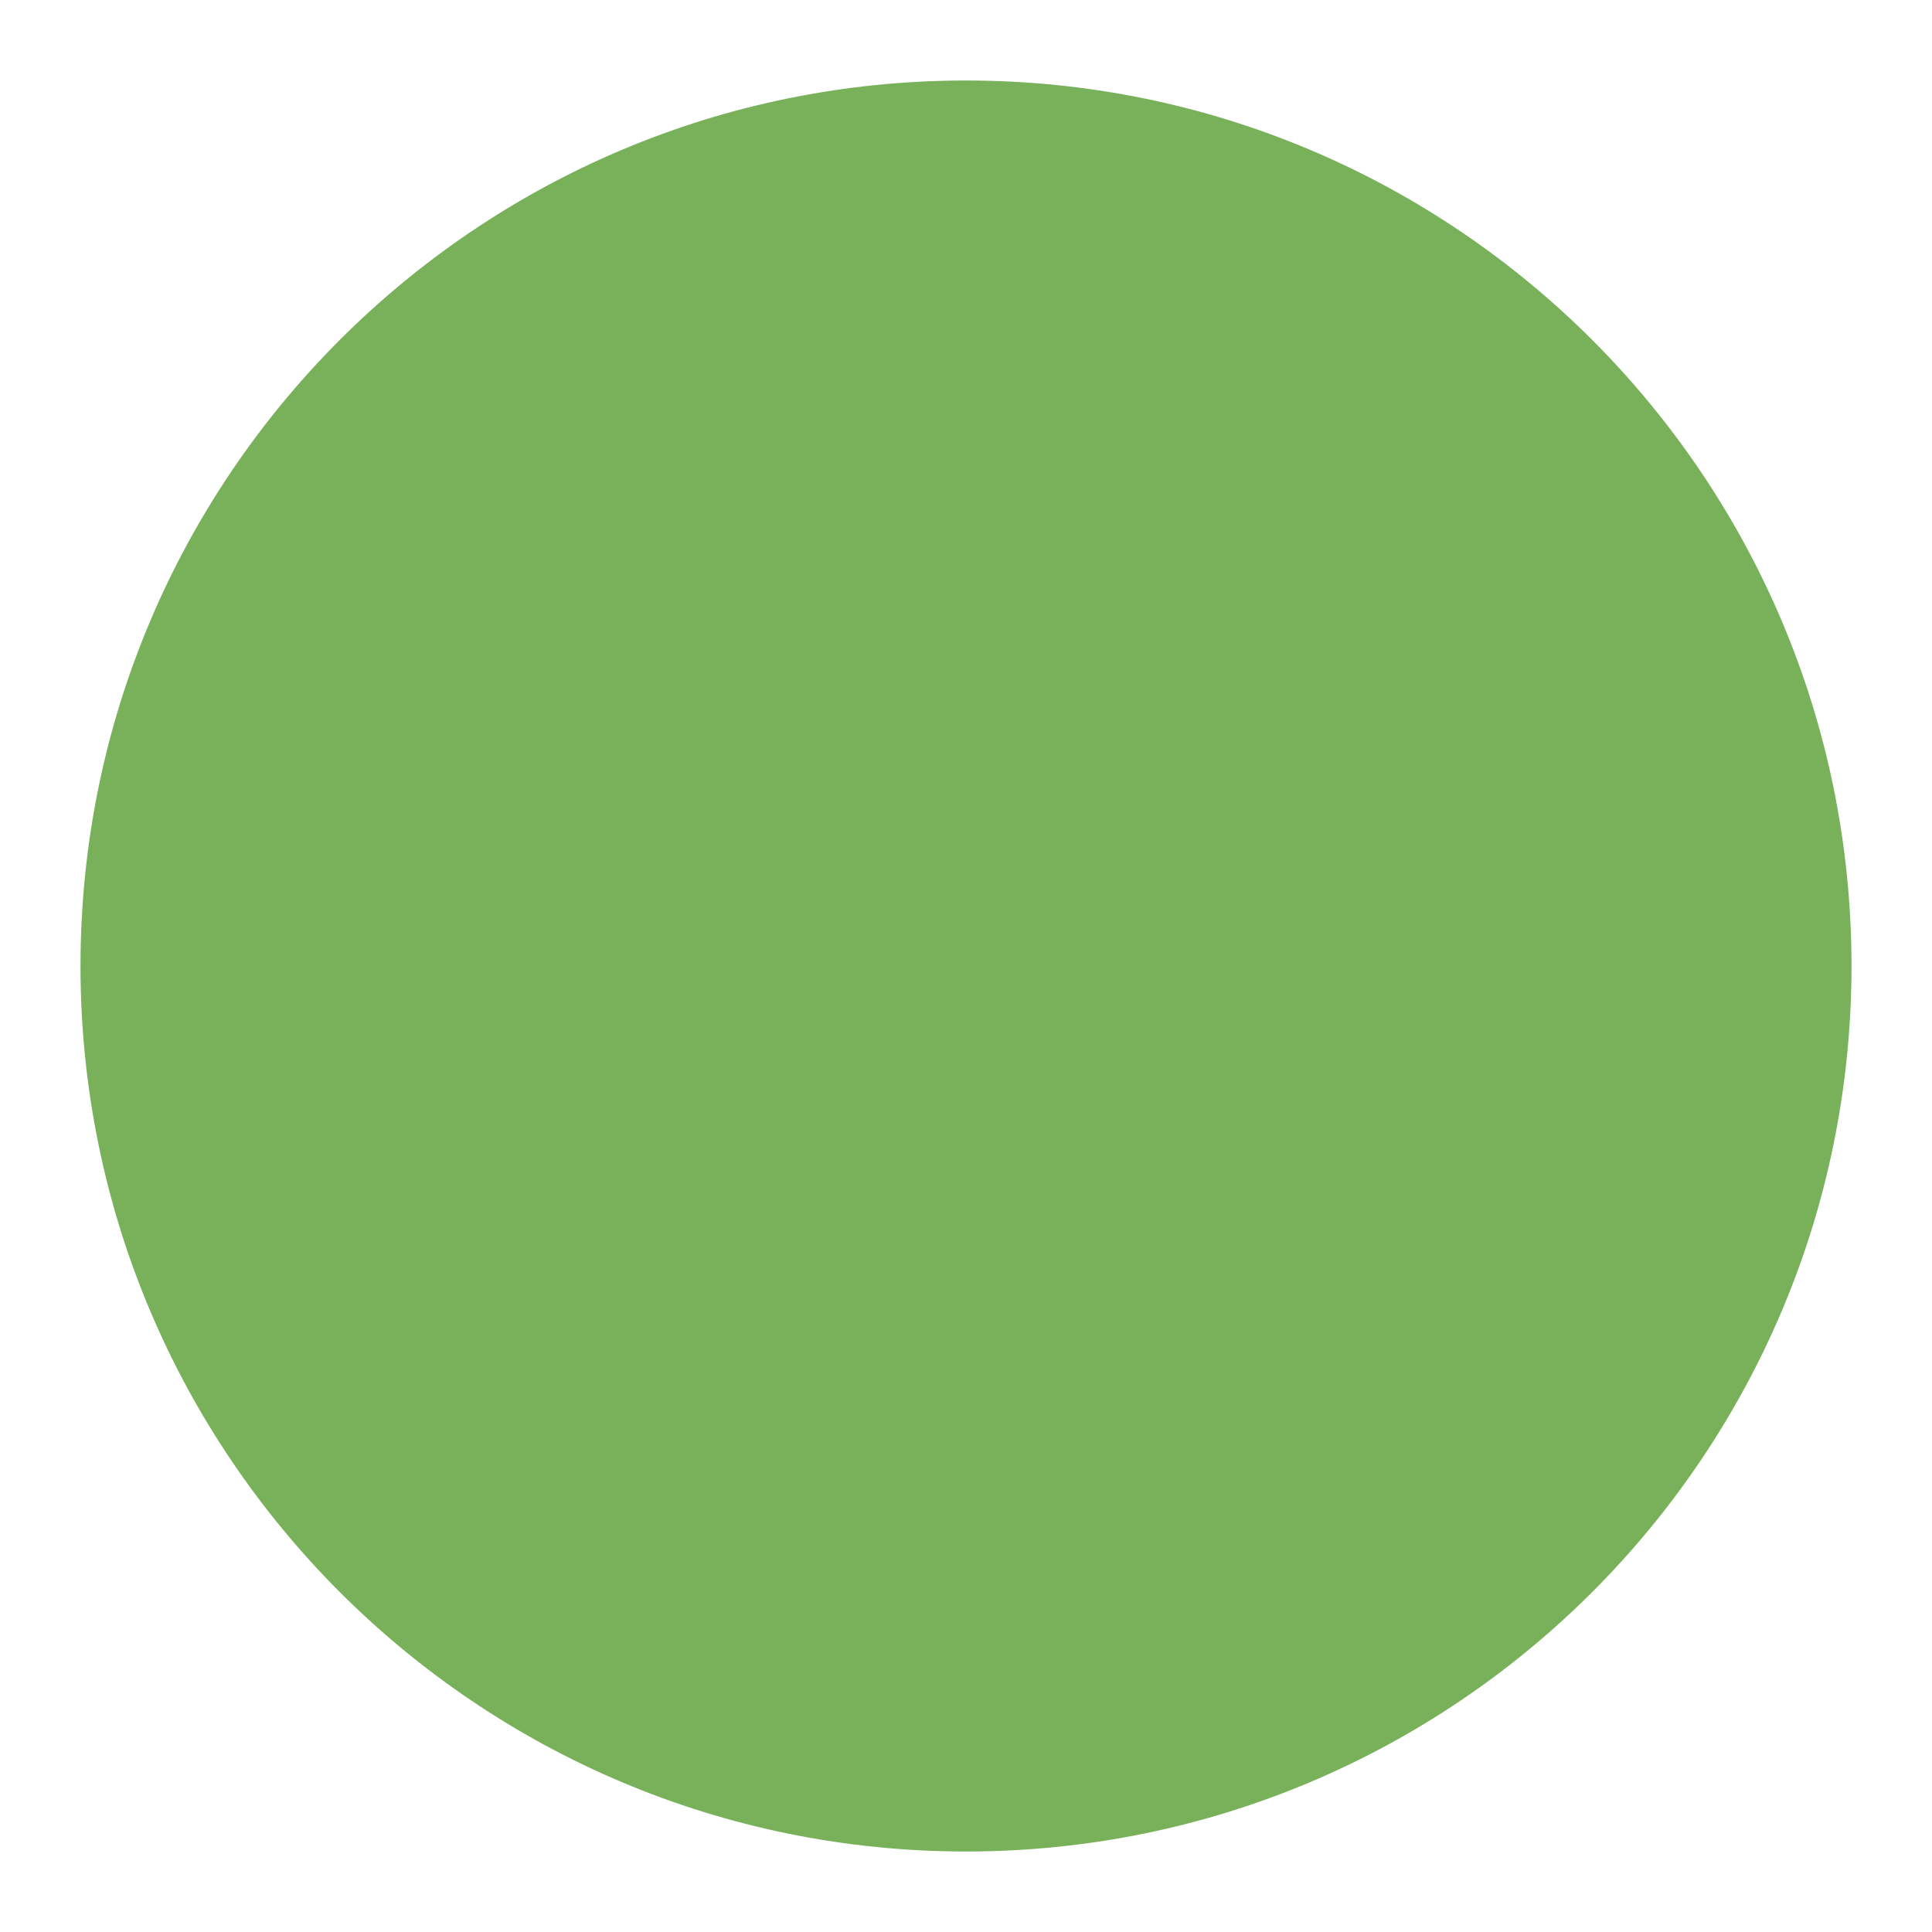
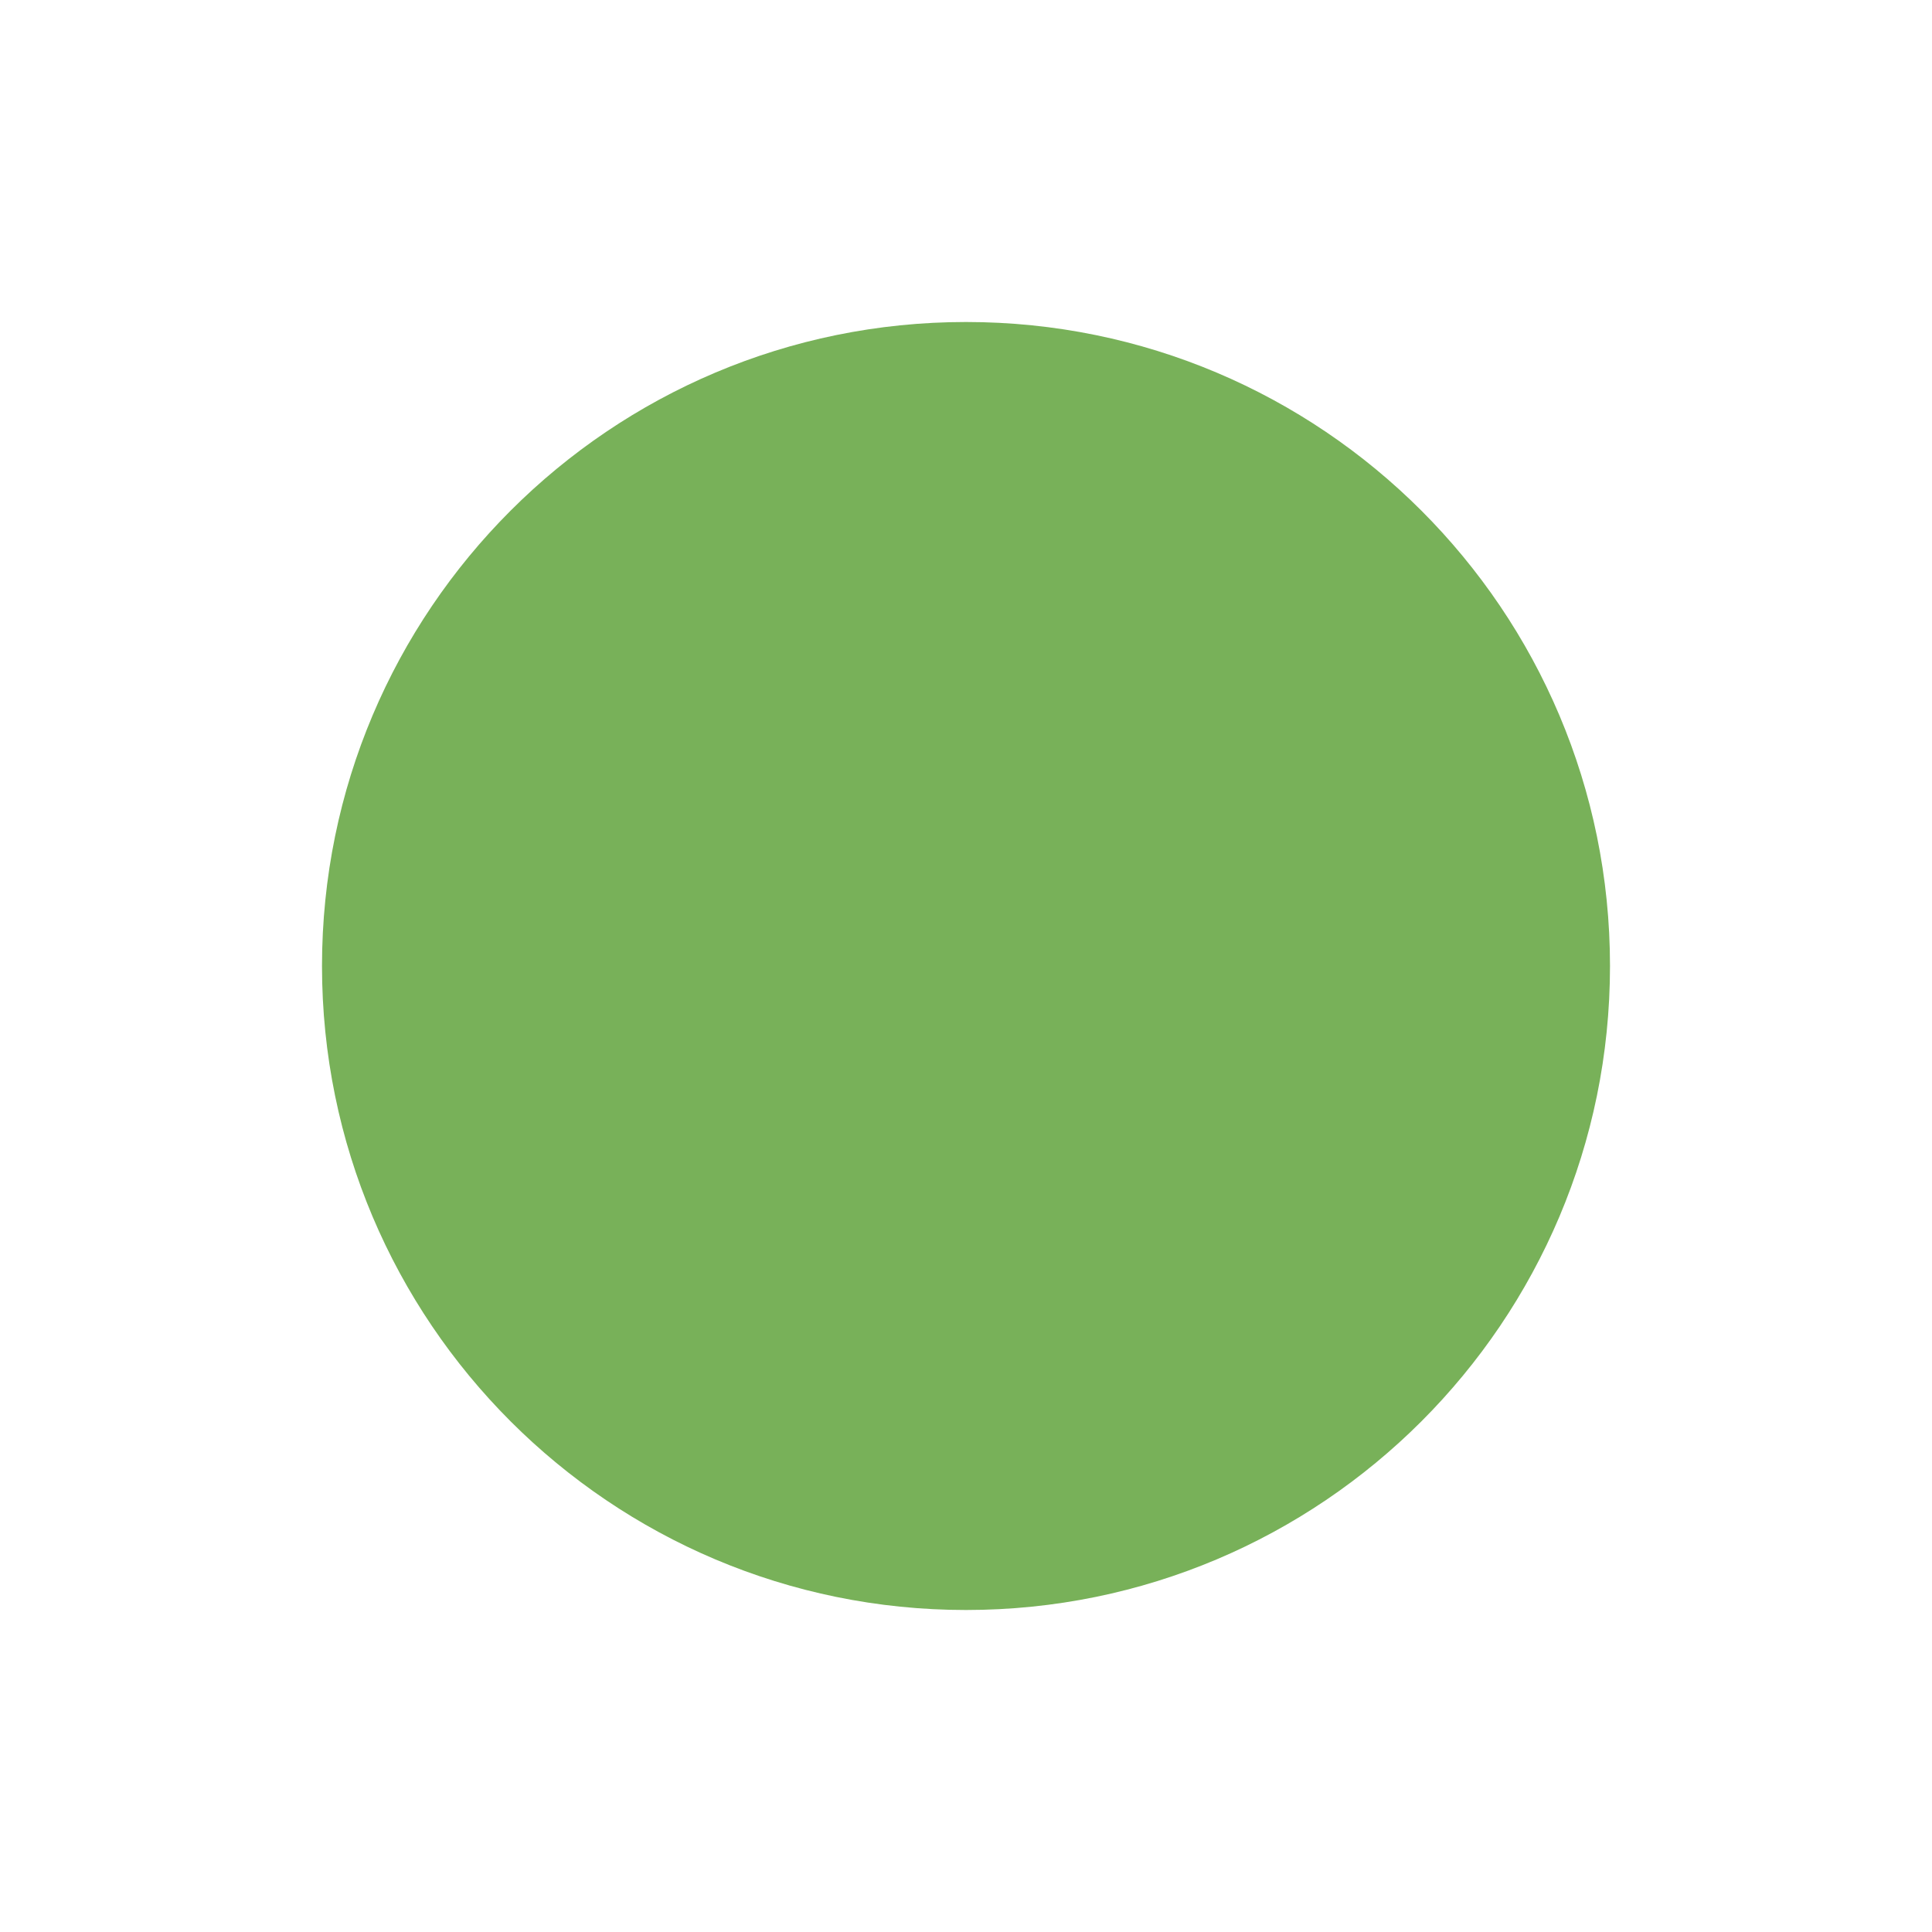
<svg xmlns="http://www.w3.org/2000/svg" viewBox="0 0 24 24" width="24" height="24">
-   <circle cx="12" cy="12" r="11" fill="#78B159" />
+   <circle cx="12" cy="12" r="8" fill="#78B159" />
</svg>
